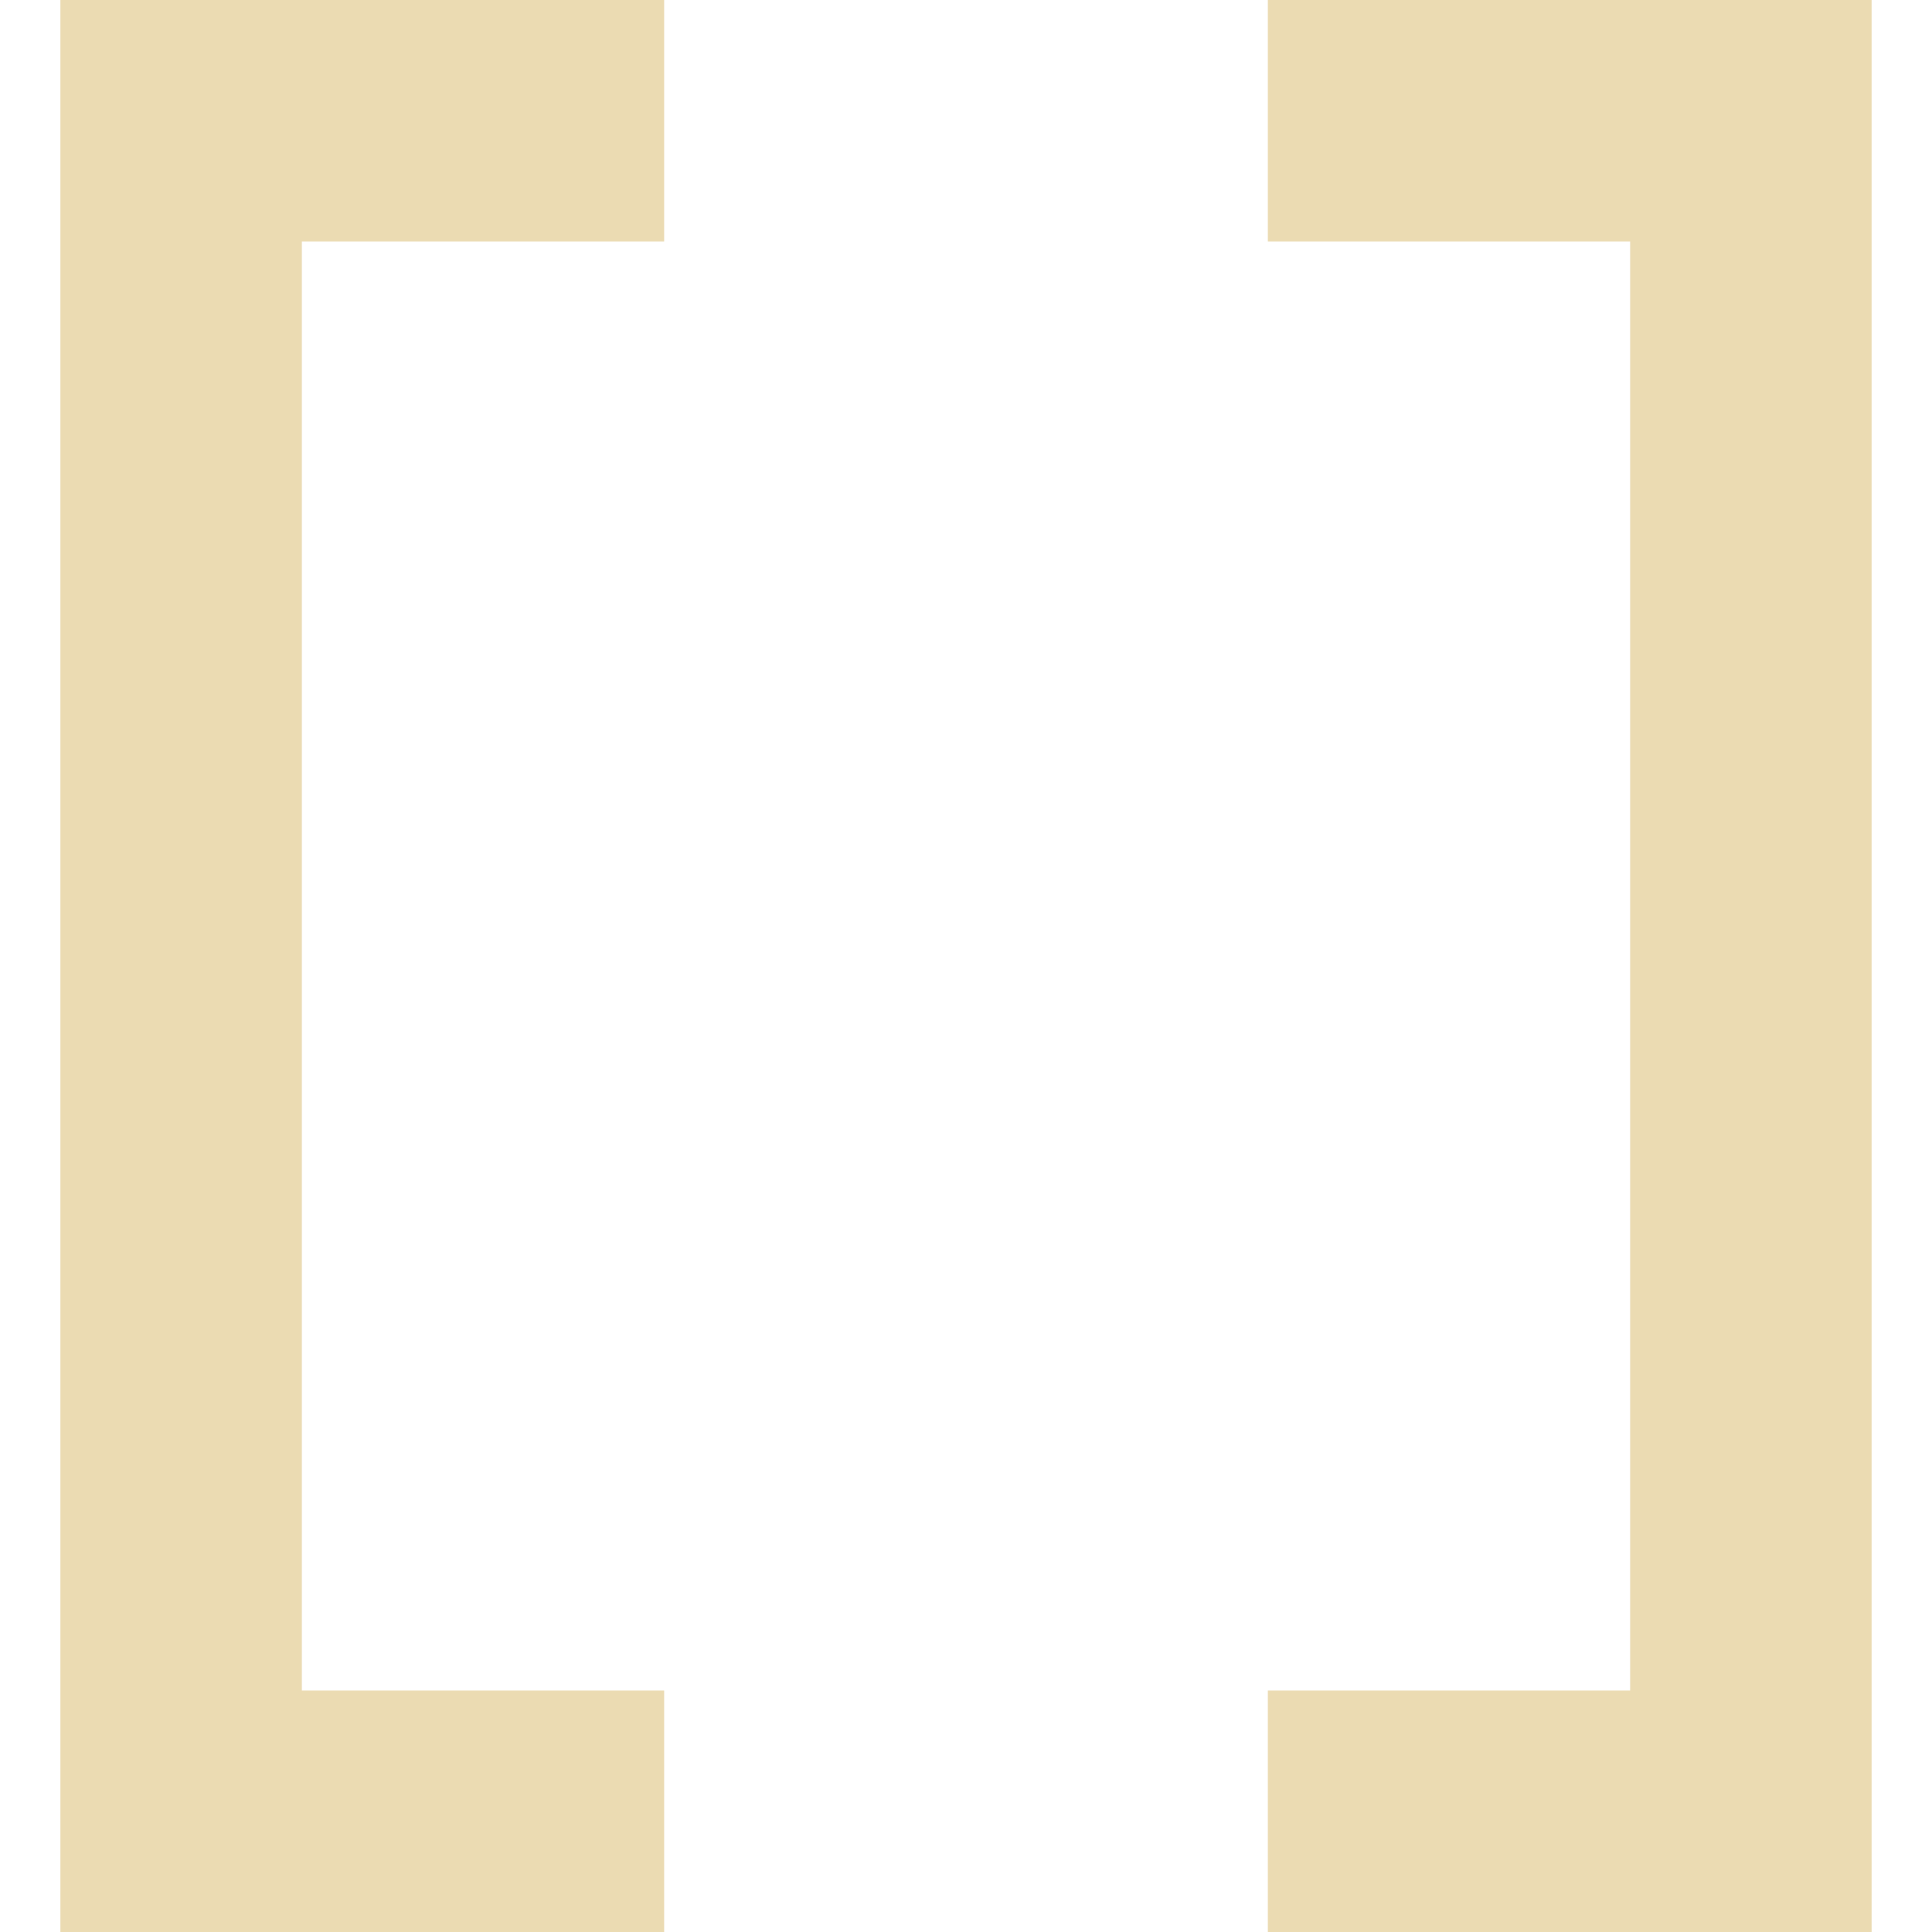
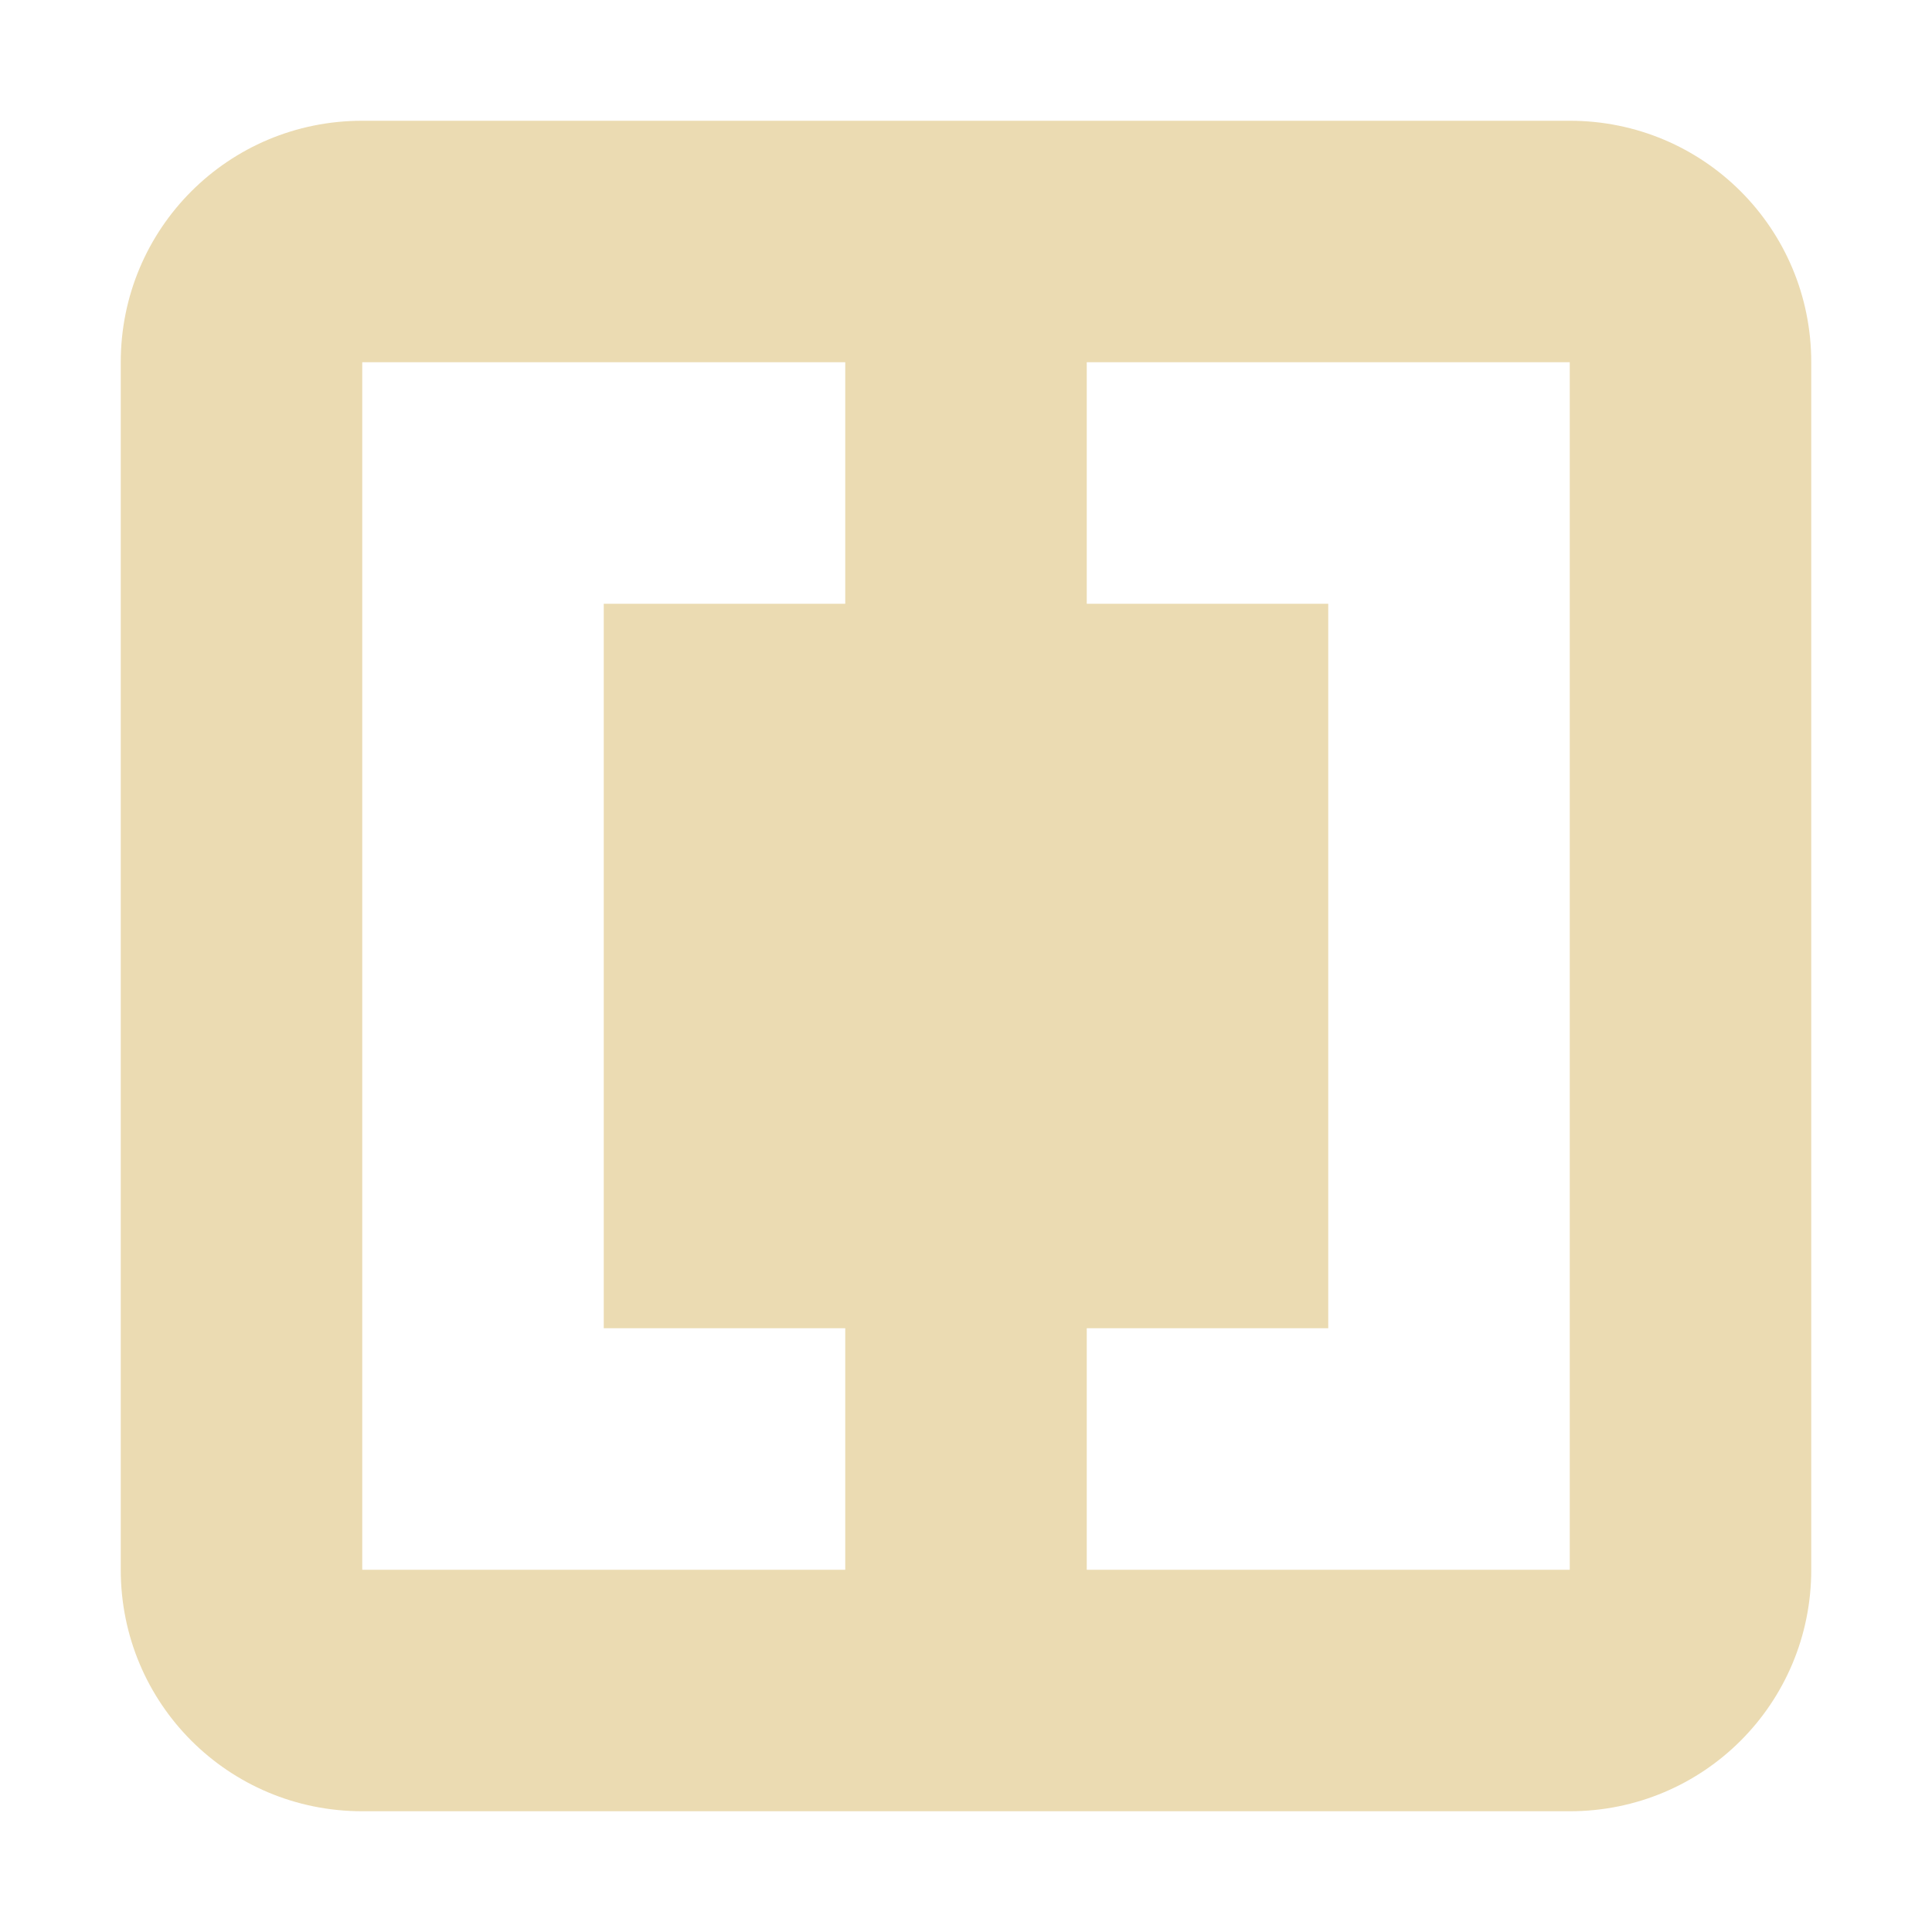
<svg xmlns="http://www.w3.org/2000/svg" width="16" height="16" version="1.1">
  <defs>
-     <style id="current-color-scheme" type="text/css">
-    .ColorScheme-Text { color:#ebdbb2; } .ColorScheme-Highlight { color:#458588; }
-   </style>
-     <linearGradient id="arrongin" x1="0%" x2="0%" y1="0%" y2="100%">
-       <stop offset="0%" style="stop-color:#d79921; stop-opacity:1" />
-       <stop offset="100%" style="stop-color:#b57614; stop-opacity:1" />
-     </linearGradient>
-     <linearGradient id="aurora" x1="0%" x2="0%" y1="0%" y2="100%">
-       <stop offset="0%" style="stop-color:#83a598; stop-opacity:1" />
-       <stop offset="100%" style="stop-color:#b16286; stop-opacity:1" />
-     </linearGradient>
-     <linearGradient id="fitdance" x1="0%" x2="0%" y1="0%" y2="100%">
-       <stop offset="0%" style="stop-color:#8ec07c; stop-opacity:1" />
-       <stop offset="100%" style="stop-color:#458588; stop-opacity:1" />
-     </linearGradient>
-     <linearGradient id="oomox" x1="0%" x2="0%" y1="0%" y2="100%">
-       <stop offset="0%" style="stop-color:#458588; stop-opacity:1" />
-       <stop offset="100%" style="stop-color:#928374; stop-opacity:1" />
-     </linearGradient>
-     <linearGradient id="rainblue" x1="0%" x2="0%" y1="0%" y2="100%">
-       <stop offset="0%" style="stop-color:#b8bb26; stop-opacity:1" />
-       <stop offset="100%" style="stop-color:#076678; stop-opacity:1" />
-     </linearGradient>
-     <linearGradient id="sunrise" x1="0%" x2="0%" y1="0%" y2="100%">
-       <stop offset="0%" style="stop-color: #fe8019; stop-opacity:1" />
-       <stop offset="100%" style="stop-color: #fabd2f; stop-opacity:1" />
-     </linearGradient>
-     <linearGradient id="telinkrin" x1="0%" x2="0%" y1="0%" y2="100%">
-       <stop offset="0%" style="stop-color: #83a598; stop-opacity:1" />
-       <stop offset="100%" style="stop-color: #83a598; stop-opacity:1" />
-     </linearGradient>
-     <linearGradient id="60spsycho" x1="0%" x2="0%" y1="0%" y2="100%">
-       <stop offset="0%" style="stop-color: #fb4934; stop-opacity:1" />
-       <stop offset="25%" style="stop-color: #fabd2f; stop-opacity:1" />
-       <stop offset="50%" style="stop-color: #fe8019; stop-opacity:1" />
-       <stop offset="100%" style="stop-color: #689d6a; stop-opacity:1" />
-     </linearGradient>
-     <linearGradient id="90ssummer" x1="0%" x2="0%" y1="0%" y2="100%">
-       <stop offset="0%" style="stop-color: #b16286; stop-opacity:1" />
-       <stop offset="20%" style="stop-color: #8ec07c; stop-opacity:1" />
-       <stop offset="50%" style="stop-color: #fabd2f; stop-opacity:1" />
-       <stop offset="100%" style="stop-color: #458588; stop-opacity:1" />
-     </linearGradient>
-     <linearGradient id="cyberneon" x1="0%" x2="0%" y1="0%" y2="100%">
-       <stop offset="0" style="stop-color:#83a598; stop-opacity:1" />
-       <stop offset="1" style="stop-color:#b16286; stop-opacity:1" />
-     </linearGradient>
+     <style id="current-color-scheme" type="text/css">.ColorScheme-Text { color:#ebdbb2; } .ColorScheme-Highlight { color:#458588; }</style>
  </defs>
-   <g transform="translate(-572 -32)">
-     <path style="fill:currentColor" class="ColorScheme-Text" d="m 577.5,32 v 2 h -3 v 12 h 3 v 2 h -5 V 32 h 5" />
-     <path d="m 582.5,48 v -2 h 3 V 34 h -3 v -2 h 5 v 16 h -5" style="fill:currentColor" class="ColorScheme-Text" />
-   </g>
+   <path class="ColorScheme-Text" d="m3 1c-1.108 0-2 0.892-2 2v10c0 1.108 0.892 2 2 2h10c1.108 0 2-0.892 2-2v-10c0-1.108-0.892-2-2-2zm0 2h4v2h-2v6h2v2h-4zm6 0h4v10h-4v-2h2v-6h-2z" fill="currentColor" />
</svg>
